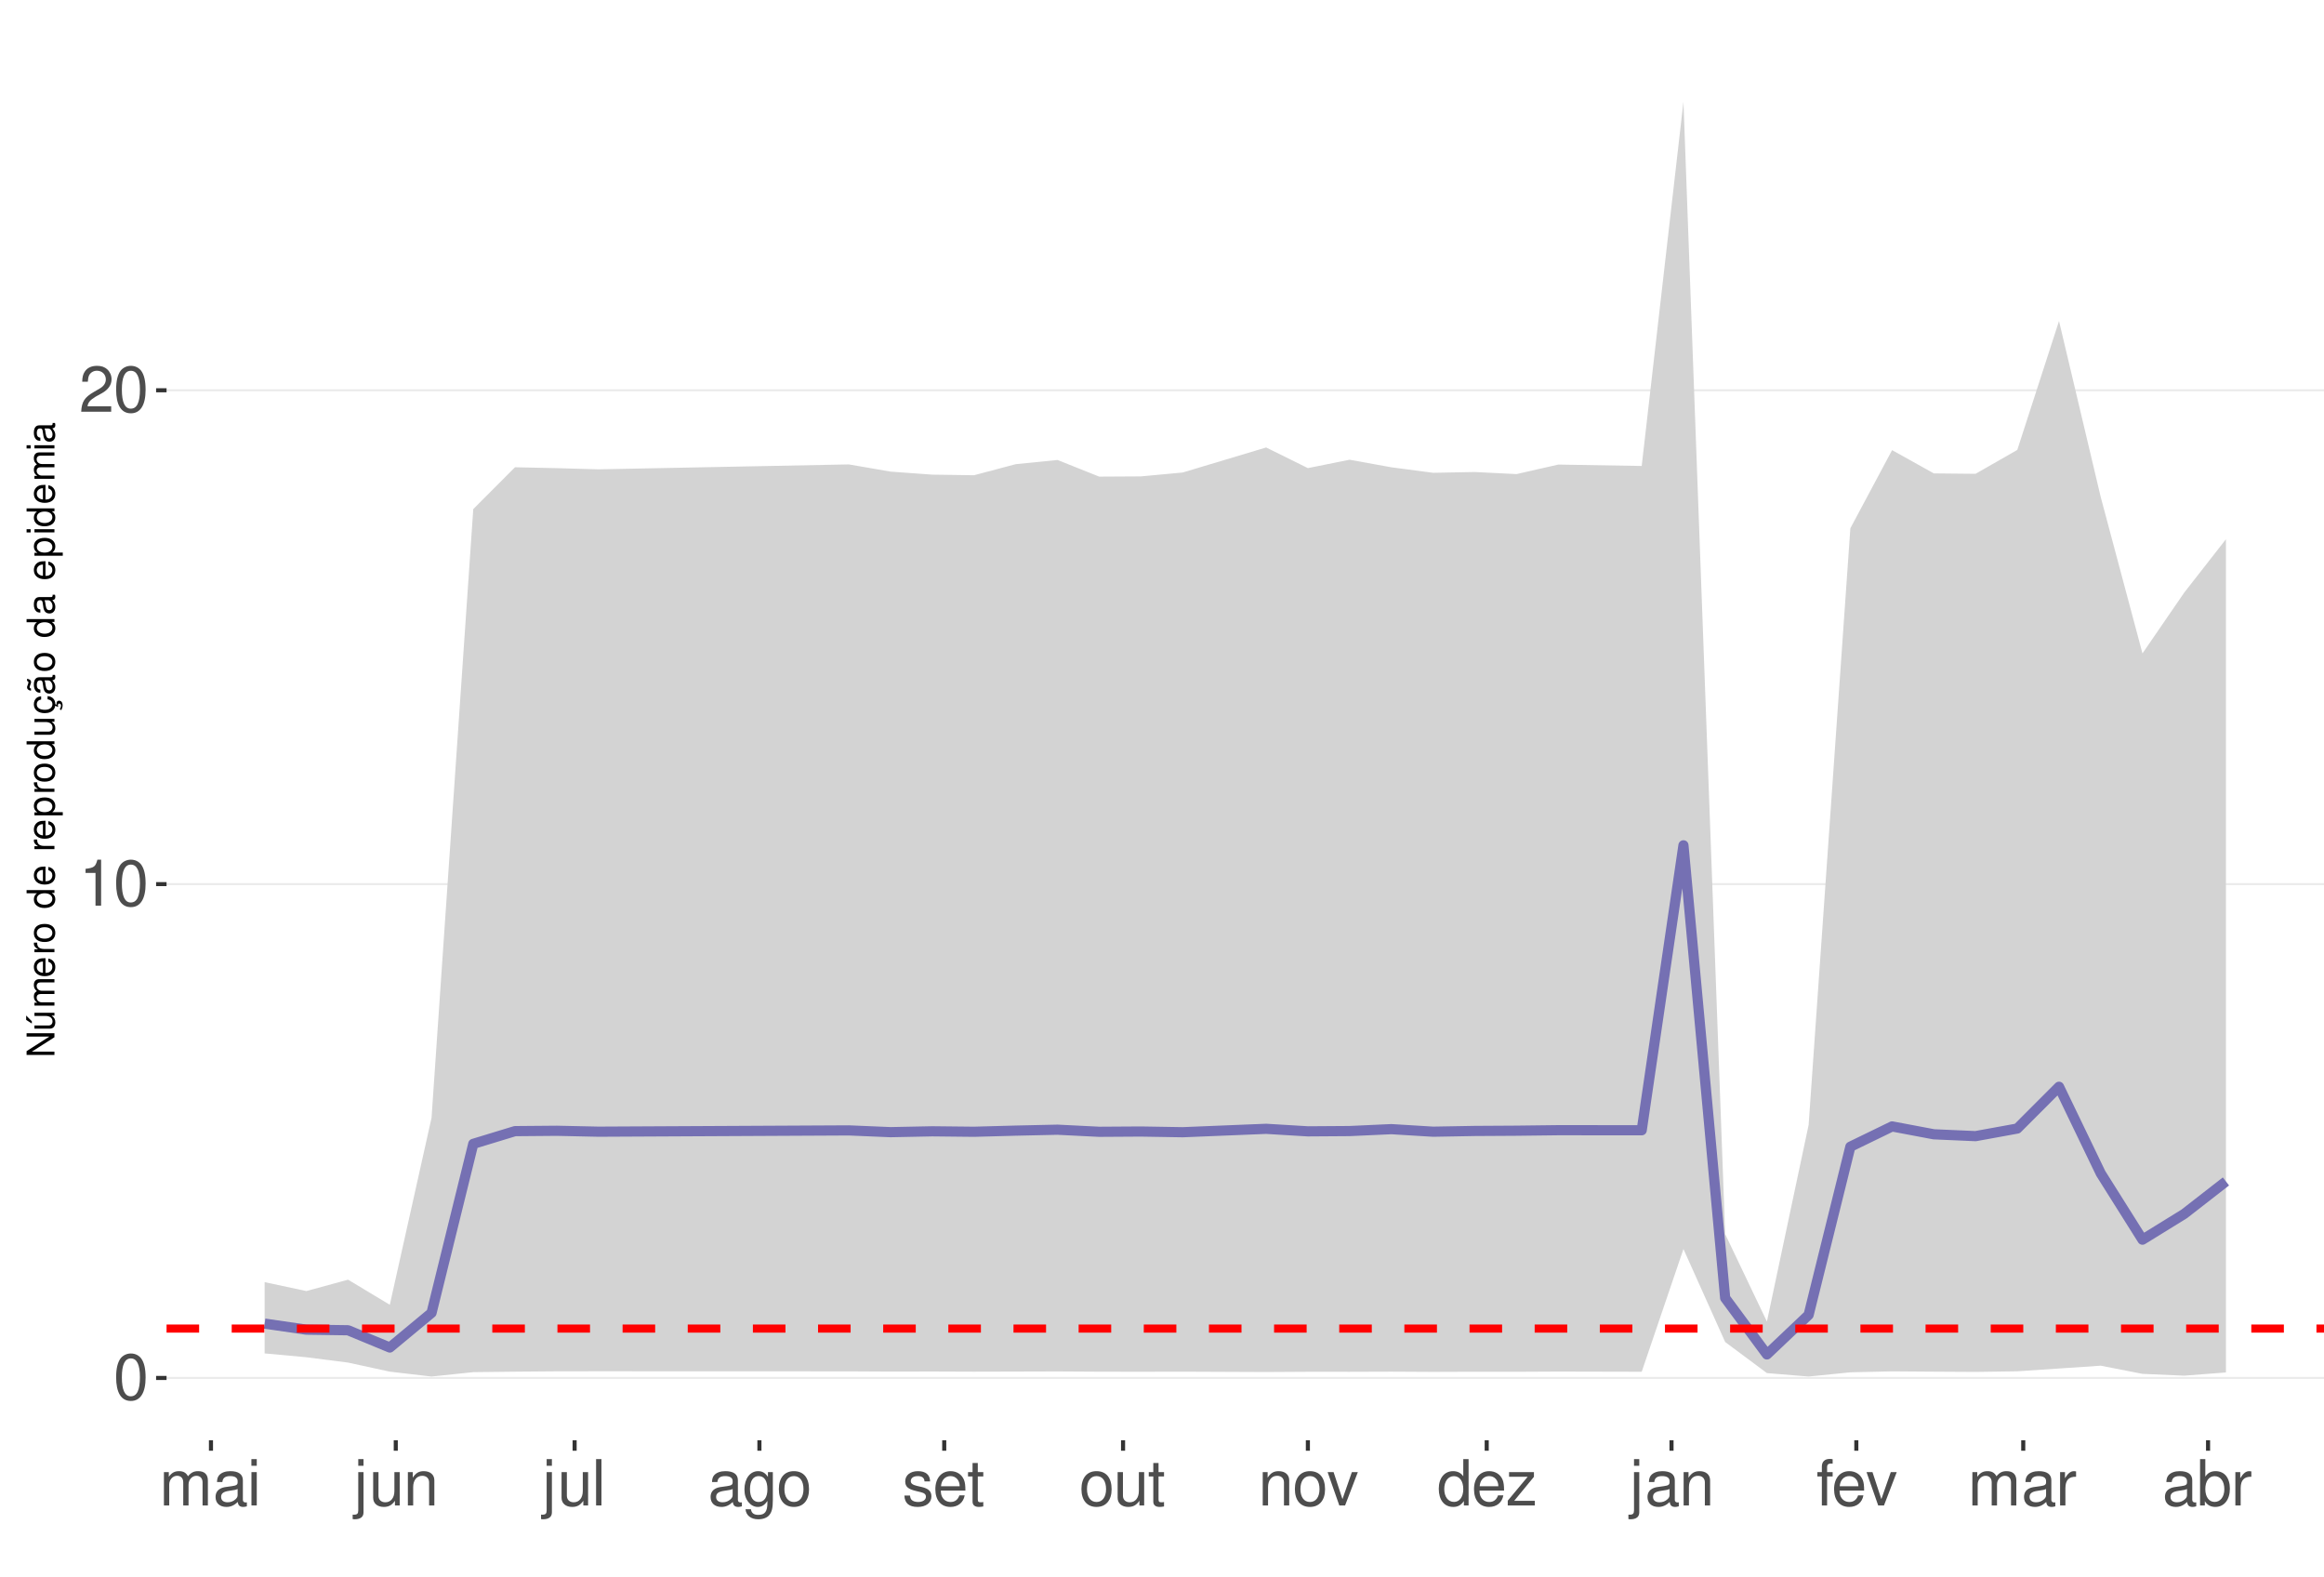
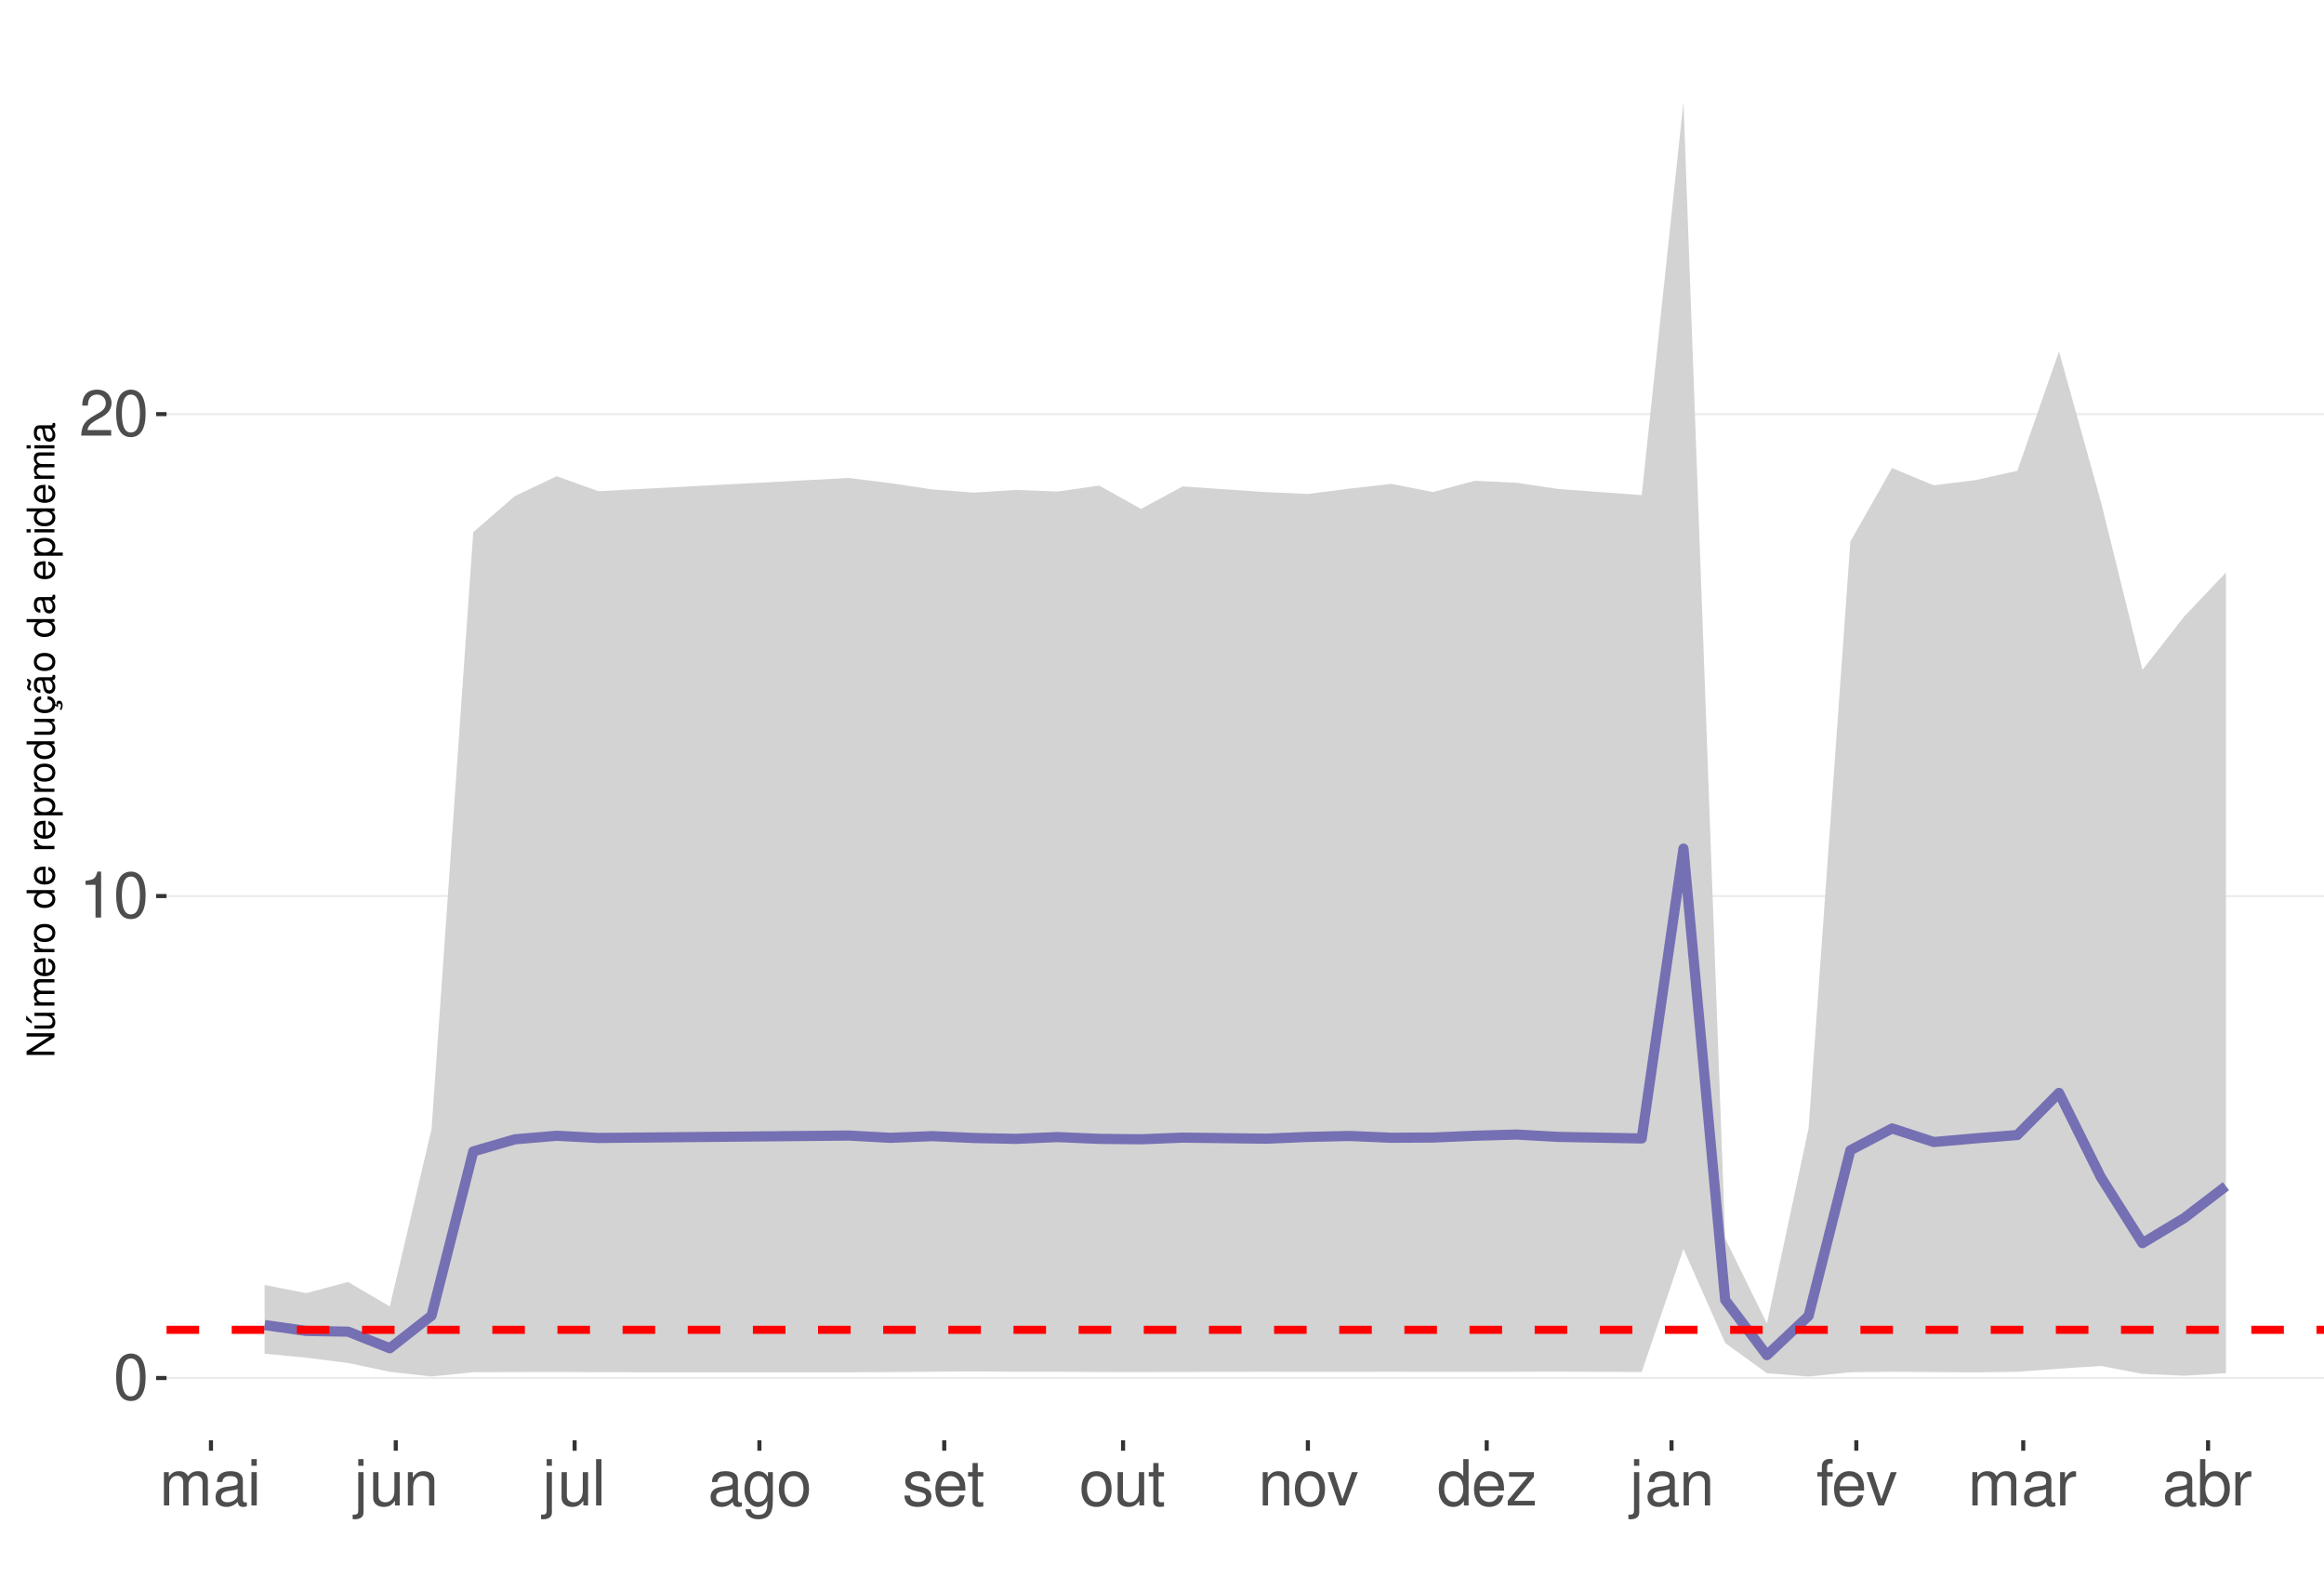
<svg xmlns="http://www.w3.org/2000/svg" xmlns:xlink="http://www.w3.org/1999/xlink" width="609pt" height="413pt" viewBox="0 0 609 413" version="1.1">
  <defs>
    <g>
      <symbol overflow="visible" id="glyph0-0">
        <path style="stroke:none;" d="" />
      </symbol>
      <symbol overflow="visible" id="glyph0-1">
        <path style="stroke:none;" d="M 4.578 -12.047 C 3.484 -12.047 2.484 -11.547 1.859 -10.734 C 1.094 -9.656 0.719 -8.062 0.719 -5.828 C 0.719 -1.766 2.047 0.391 4.578 0.391 C 7.078 0.391 8.438 -1.766 8.438 -5.734 C 8.438 -8.062 8.078 -9.625 7.297 -10.734 C 6.672 -11.562 5.703 -12.047 4.578 -12.047 Z M 4.578 -10.75 C 6.156 -10.75 6.953 -9.125 6.953 -5.859 C 6.953 -2.438 6.172 -0.828 4.547 -0.828 C 3 -0.828 2.219 -2.5 2.219 -5.812 C 2.219 -9.125 3 -10.75 4.578 -10.75 Z M 4.578 -10.75 " />
      </symbol>
      <symbol overflow="visible" id="glyph0-2">
        <path style="stroke:none;" d="M 4.312 -8.578 L 4.312 0 L 5.781 0 L 5.781 -12.047 L 4.812 -12.047 C 4.297 -10.188 3.969 -9.938 1.703 -9.641 L 1.703 -8.578 Z M 4.312 -8.578 " />
      </symbol>
      <symbol overflow="visible" id="glyph0-3">
        <path style="stroke:none;" d="M 8.422 -1.453 L 2.219 -1.453 C 2.359 -2.453 2.891 -3.078 4.344 -3.969 L 6.016 -4.891 C 7.656 -5.812 8.516 -7.047 8.516 -8.531 C 8.516 -9.531 8.109 -10.453 7.406 -11.109 C 6.719 -11.75 5.844 -12.047 4.734 -12.047 C 3.234 -12.047 2.109 -11.516 1.469 -10.484 C 1.047 -9.844 0.859 -9.094 0.828 -7.875 L 2.297 -7.875 C 2.344 -8.688 2.453 -9.172 2.641 -9.578 C 3.031 -10.312 3.797 -10.766 4.688 -10.766 C 6.016 -10.766 7.016 -9.797 7.016 -8.5 C 7.016 -7.531 6.469 -6.703 5.406 -6.094 L 3.875 -5.203 C 1.422 -3.781 0.703 -2.641 0.562 -0.016 L 8.422 -0.016 Z M 8.422 -1.453 " />
      </symbol>
      <symbol overflow="visible" id="glyph0-4">
        <path style="stroke:none;" d="M 1.172 -8.734 L 1.172 0 L 2.562 0 L 2.562 -5.484 C 2.562 -6.75 3.484 -7.766 4.609 -7.766 C 5.641 -7.766 6.234 -7.125 6.234 -6.016 L 6.234 0 L 7.625 0 L 7.625 -5.484 C 7.625 -6.75 8.547 -7.766 9.672 -7.766 C 10.688 -7.766 11.297 -7.109 11.297 -6.016 L 11.297 0 L 12.688 0 L 12.688 -6.547 C 12.688 -8.109 11.797 -8.984 10.156 -8.984 C 9 -8.984 8.297 -8.625 7.484 -7.641 C 6.969 -8.578 6.266 -8.984 5.125 -8.984 C 3.969 -8.984 3.188 -8.547 2.453 -7.5 L 2.453 -8.734 Z M 1.172 -8.734 " />
      </symbol>
      <symbol overflow="visible" id="glyph0-5">
        <path style="stroke:none;" d="M 8.906 -0.812 C 8.766 -0.781 8.688 -0.781 8.609 -0.781 C 8.125 -0.781 7.859 -1.031 7.859 -1.469 L 7.859 -6.594 C 7.859 -8.141 6.734 -8.984 4.578 -8.984 C 3.297 -8.984 2.281 -8.609 1.688 -7.969 C 1.281 -7.516 1.109 -7.016 1.078 -6.141 L 2.484 -6.141 C 2.594 -7.219 3.234 -7.688 4.531 -7.688 C 5.797 -7.688 6.484 -7.234 6.484 -6.391 L 6.484 -6.031 C 6.469 -5.438 6.156 -5.219 5.031 -5.062 C 3.062 -4.812 2.766 -4.75 2.234 -4.531 C 1.219 -4.094 0.703 -3.328 0.703 -2.203 C 0.703 -0.609 1.797 0.391 3.562 0.391 C 4.656 0.391 5.547 0 6.531 -0.906 C 6.625 0 7.062 0.391 7.969 0.391 C 8.266 0.391 8.438 0.344 8.906 0.234 Z M 6.484 -2.75 C 6.484 -2.281 6.344 -2 5.922 -1.609 C 5.359 -1.094 4.688 -0.828 3.859 -0.828 C 2.781 -0.828 2.156 -1.344 2.156 -2.234 C 2.156 -3.141 2.75 -3.609 4.25 -3.828 C 5.734 -4.031 6.016 -4.094 6.484 -4.312 Z M 6.484 -2.75 " />
      </symbol>
      <symbol overflow="visible" id="glyph0-6">
        <path style="stroke:none;" d="M 2.5 -8.734 L 1.109 -8.734 L 1.109 0 L 2.5 0 Z M 2.5 -12.141 L 1.094 -12.141 L 1.094 -10.391 L 2.5 -10.391 Z M 2.5 -12.141 " />
      </symbol>
      <symbol overflow="visible" id="glyph0-7">
        <path style="stroke:none;" d="M 1.172 -8.734 L 1.172 1.266 C 1.172 2.125 0.906 2.422 0.031 2.422 C -0.062 2.422 -0.109 2.422 -0.297 2.406 L -0.297 3.578 C -0.141 3.609 -0.047 3.625 0.172 3.625 C 1.734 3.625 2.547 3.016 2.547 1.812 L 2.547 -8.734 Z M 2.547 -12.141 L 1.172 -12.141 L 1.172 -10.391 L 2.547 -10.391 Z M 2.547 -12.141 " />
      </symbol>
      <symbol overflow="visible" id="glyph0-8">
        <path style="stroke:none;" d="M 8.031 0 L 8.031 -8.734 L 6.641 -8.734 L 6.641 -3.781 C 6.641 -2 5.719 -0.828 4.266 -0.828 C 3.172 -0.828 2.469 -1.5 2.469 -2.547 L 2.469 -8.734 L 1.078 -8.734 L 1.078 -2 C 1.078 -0.547 2.172 0.391 3.859 0.391 C 5.141 0.391 5.969 -0.062 6.781 -1.219 L 6.781 0 Z M 8.031 0 " />
      </symbol>
      <symbol overflow="visible" id="glyph0-9">
        <path style="stroke:none;" d="M 1.172 -8.734 L 1.172 0 L 2.562 0 L 2.562 -4.812 C 2.562 -6.594 3.5 -7.766 4.938 -7.766 C 6.031 -7.766 6.734 -7.094 6.734 -6.047 L 6.734 0 L 8.109 0 L 8.109 -6.594 C 8.109 -8.047 7.031 -8.984 5.344 -8.984 C 4.047 -8.984 3.219 -8.484 2.453 -7.266 L 2.453 -8.734 Z M 1.172 -8.734 " />
      </symbol>
      <symbol overflow="visible" id="glyph0-10">
        <path style="stroke:none;" d="M 2.531 -12.141 L 1.125 -12.141 L 1.125 0 L 2.531 0 Z M 2.531 -12.141 " />
      </symbol>
      <symbol overflow="visible" id="glyph0-11">
        <path style="stroke:none;" d="M 6.734 -8.734 L 6.734 -7.469 C 6.031 -8.516 5.266 -8.984 4.156 -8.984 C 2.047 -8.984 0.578 -7.016 0.578 -4.219 C 0.578 -2.75 0.938 -1.688 1.688 -0.797 C 2.328 -0.031 3.172 0.391 4.062 0.391 C 5.109 0.391 5.859 -0.078 6.594 -1.188 L 6.594 -0.734 C 6.594 1.594 5.953 2.469 4.219 2.469 C 3.031 2.469 2.422 2 2.281 1 L 0.859 1 C 1 2.609 2.281 3.625 4.188 3.625 C 5.469 3.625 6.531 3.219 7.094 2.516 C 7.766 1.703 8.016 0.609 8.016 -1.438 L 8.016 -8.734 Z M 4.297 -7.688 C 5.766 -7.688 6.594 -6.469 6.594 -4.25 C 6.594 -2.125 5.75 -0.906 4.297 -0.906 C 2.859 -0.906 2.031 -2.156 2.031 -4.297 C 2.031 -6.422 2.859 -7.688 4.297 -7.688 Z M 4.297 -7.688 " />
      </symbol>
      <symbol overflow="visible" id="glyph0-12">
        <path style="stroke:none;" d="M 4.531 -8.984 C 2.062 -8.984 0.594 -7.234 0.594 -4.297 C 0.594 -1.344 2.062 0.391 4.547 0.391 C 7.016 0.391 8.5 -1.359 8.5 -4.234 C 8.5 -7.266 7.062 -8.984 4.531 -8.984 Z M 4.547 -7.688 C 6.109 -7.688 7.047 -6.406 7.047 -4.25 C 7.047 -2.188 6.078 -0.906 4.547 -0.906 C 3 -0.906 2.047 -2.188 2.047 -4.297 C 2.047 -6.406 3 -7.688 4.547 -7.688 Z M 4.547 -7.688 " />
      </symbol>
      <symbol overflow="visible" id="glyph0-13">
        <path style="stroke:none;" d="M 7.297 -6.297 C 7.281 -8.016 6.141 -8.984 4.125 -8.984 C 2.094 -8.984 0.781 -7.922 0.781 -6.312 C 0.781 -4.953 1.484 -4.297 3.547 -3.797 L 4.844 -3.484 C 5.812 -3.25 6.203 -2.891 6.203 -2.281 C 6.203 -1.453 5.375 -0.906 4.156 -0.906 C 3.422 -0.906 2.781 -1.109 2.438 -1.484 C 2.219 -1.734 2.109 -1.984 2.031 -2.594 L 0.562 -2.594 C 0.641 -0.578 1.766 0.391 4.047 0.391 C 6.25 0.391 7.641 -0.703 7.641 -2.375 C 7.641 -3.688 6.906 -4.391 5.188 -4.812 L 3.844 -5.125 C 2.719 -5.391 2.234 -5.766 2.234 -6.375 C 2.234 -7.203 2.953 -7.688 4.078 -7.688 C 5.203 -7.688 5.797 -7.219 5.828 -6.297 Z M 7.297 -6.297 " />
      </symbol>
      <symbol overflow="visible" id="glyph0-14">
        <path style="stroke:none;" d="M 8.547 -3.891 C 8.547 -5.234 8.438 -6.031 8.188 -6.672 C 7.625 -8.109 6.297 -8.984 4.656 -8.984 C 2.234 -8.984 0.672 -7.125 0.672 -4.25 C 0.672 -1.359 2.172 0.391 4.625 0.391 C 6.625 0.391 8.016 -0.75 8.359 -2.641 L 6.969 -2.641 C 6.578 -1.5 5.797 -0.906 4.688 -0.906 C 3.797 -0.906 3.047 -1.297 2.578 -2.031 C 2.25 -2.531 2.125 -3.031 2.109 -3.891 Z M 2.156 -5.031 C 2.266 -6.641 3.25 -7.688 4.641 -7.688 C 6.062 -7.688 7.047 -6.594 7.047 -5.031 Z M 2.156 -5.031 " />
      </symbol>
      <symbol overflow="visible" id="glyph0-15">
        <path style="stroke:none;" d="M 4.234 -8.734 L 2.797 -8.734 L 2.797 -11.125 L 1.422 -11.125 L 1.422 -8.734 L 0.234 -8.734 L 0.234 -7.594 L 1.422 -7.594 L 1.422 -1 C 1.422 -0.094 2.016 0.391 3.094 0.391 C 3.469 0.391 3.766 0.344 4.234 0.266 L 4.234 -0.906 C 4.031 -0.844 3.844 -0.828 3.562 -0.828 C 2.969 -0.828 2.797 -1 2.797 -1.609 L 2.797 -7.594 L 4.234 -7.594 Z M 4.234 -8.734 " />
      </symbol>
      <symbol overflow="visible" id="glyph0-16">
        <path style="stroke:none;" d="M 4.75 0 L 8.094 -8.734 L 6.531 -8.734 L 4.062 -1.656 L 1.734 -8.734 L 0.172 -8.734 L 3.234 0 Z M 4.75 0 " />
      </symbol>
      <symbol overflow="visible" id="glyph0-17">
        <path style="stroke:none;" d="M 8.25 -12.141 L 6.859 -12.141 L 6.859 -7.625 C 6.281 -8.516 5.344 -8.984 4.188 -8.984 C 1.922 -8.984 0.438 -7.156 0.438 -4.375 C 0.438 -1.438 1.859 0.391 4.234 0.391 C 5.438 0.391 6.266 -0.062 7.016 -1.156 L 7.016 0 L 8.25 0 Z M 4.406 -7.672 C 5.906 -7.672 6.859 -6.359 6.859 -4.266 C 6.859 -2.25 5.891 -0.922 4.438 -0.922 C 2.891 -0.922 1.875 -2.266 1.875 -4.297 C 1.875 -6.328 2.891 -7.672 4.406 -7.672 Z M 4.406 -7.672 " />
      </symbol>
      <symbol overflow="visible" id="glyph0-18">
        <path style="stroke:none;" d="M 7.375 -8.734 L 0.859 -8.734 L 0.859 -7.516 L 5.734 -7.516 L 0.516 -1.25 L 0.516 0 L 7.609 0 L 7.609 -1.219 L 2.203 -1.219 L 7.375 -7.5 Z M 7.375 -8.734 " />
      </symbol>
      <symbol overflow="visible" id="glyph0-19">
        <path style="stroke:none;" d="M 4.297 -8.734 L 2.844 -8.734 L 2.844 -10.094 C 2.844 -10.672 3.172 -10.969 3.812 -10.969 C 3.938 -10.969 3.984 -10.969 4.297 -10.953 L 4.297 -12.109 C 3.984 -12.172 3.797 -12.188 3.516 -12.188 C 2.234 -12.188 1.469 -11.453 1.469 -10.203 L 1.469 -8.734 L 0.297 -8.734 L 0.297 -7.594 L 1.469 -7.594 L 1.469 0 L 2.844 0 L 2.844 -7.594 L 4.297 -7.594 Z M 4.297 -8.734 " />
      </symbol>
      <symbol overflow="visible" id="glyph0-20">
        <path style="stroke:none;" d="M 1.156 -8.734 L 1.156 0 L 2.547 0 L 2.547 -4.531 C 2.562 -6.625 3.438 -7.562 5.344 -7.516 L 5.344 -8.922 C 5.109 -8.969 4.984 -8.984 4.812 -8.984 C 3.922 -8.984 3.234 -8.438 2.438 -7.141 L 2.438 -8.734 Z M 1.156 -8.734 " />
      </symbol>
      <symbol overflow="visible" id="glyph0-21">
        <path style="stroke:none;" d="M 0.906 -12.141 L 0.906 0 L 2.156 0 L 2.156 -1.109 C 2.812 -0.094 3.703 0.391 4.906 0.391 C 7.219 0.391 8.719 -1.5 8.719 -4.391 C 8.719 -7.234 7.297 -8.984 4.984 -8.984 C 3.781 -8.984 2.938 -8.531 2.281 -7.547 L 2.281 -12.141 Z M 4.719 -7.672 C 6.266 -7.672 7.266 -6.328 7.266 -4.25 C 7.266 -2.266 6.234 -0.922 4.719 -0.922 C 3.234 -0.922 2.281 -2.25 2.281 -4.297 C 2.281 -6.344 3.234 -7.672 4.719 -7.672 Z M 4.719 -7.672 " />
      </symbol>
      <symbol overflow="visible" id="glyph1-0">
        <path style="stroke:none;" d="" />
      </symbol>
      <symbol overflow="visible" id="glyph1-1">
        <path style="stroke:none;" d="M -7.297 -6.453 L -7.297 -5.578 L -1.328 -5.578 L -7.297 -1.766 L -7.297 -0.766 L 0 -0.766 L 0 -1.641 L -5.906 -1.641 L 0 -5.406 L 0 -6.453 Z M -7.297 -6.453 " />
      </symbol>
      <symbol overflow="visible" id="glyph1-2">
        <path style="stroke:none;" d="M 0 -4.812 L -5.234 -4.812 L -5.234 -3.984 L -2.266 -3.984 C -1.203 -3.984 -0.5 -3.438 -0.5 -2.562 C -0.5 -1.906 -0.906 -1.484 -1.531 -1.484 L -5.234 -1.484 L -5.234 -0.656 L -1.203 -0.656 C -0.328 -0.656 0.234 -1.297 0.234 -2.312 C 0.234 -3.094 -0.047 -3.578 -0.734 -4.062 L 0 -4.062 Z M -7.406 -2.953 L -5.922 -2 L -5.922 -2.594 L -7.406 -4.094 Z M -7.406 -2.953 " />
      </symbol>
      <symbol overflow="visible" id="glyph1-3">
        <path style="stroke:none;" d="M -5.234 -0.703 L 0 -0.703 L 0 -1.547 L -3.297 -1.547 C -4.047 -1.547 -4.656 -2.094 -4.656 -2.766 C -4.656 -3.391 -4.281 -3.734 -3.609 -3.734 L 0 -3.734 L 0 -4.578 L -3.297 -4.578 C -4.047 -4.578 -4.656 -5.125 -4.656 -5.812 C -4.656 -6.422 -4.266 -6.781 -3.609 -6.781 L 0 -6.781 L 0 -7.625 L -3.938 -7.625 C -4.875 -7.625 -5.391 -7.078 -5.391 -6.094 C -5.391 -5.406 -5.188 -4.984 -4.594 -4.484 C -5.156 -4.188 -5.391 -3.766 -5.391 -3.078 C -5.391 -2.375 -5.125 -1.906 -4.5 -1.469 L -5.234 -1.469 Z M -5.234 -0.703 " />
      </symbol>
      <symbol overflow="visible" id="glyph1-4">
        <path style="stroke:none;" d="M -2.344 -5.125 C -3.141 -5.125 -3.625 -5.062 -4.016 -4.922 C -4.875 -4.578 -5.391 -3.781 -5.391 -2.797 C -5.391 -1.344 -4.281 -0.406 -2.547 -0.406 C -0.812 -0.406 0.234 -1.297 0.234 -2.781 C 0.234 -3.984 -0.453 -4.812 -1.594 -5.016 L -1.594 -4.188 C -0.906 -3.953 -0.547 -3.484 -0.547 -2.812 C -0.547 -2.281 -0.781 -1.828 -1.219 -1.547 C -1.516 -1.344 -1.812 -1.281 -2.344 -1.266 Z M -3.016 -1.297 C -3.984 -1.359 -4.625 -1.953 -4.625 -2.797 C -4.625 -3.641 -3.953 -4.234 -3.016 -4.234 Z M -3.016 -1.297 " />
      </symbol>
      <symbol overflow="visible" id="glyph1-5">
        <path style="stroke:none;" d="M -5.234 -0.688 L 0 -0.688 L 0 -1.531 L -2.719 -1.531 C -3.984 -1.547 -4.547 -2.062 -4.516 -3.203 L -5.359 -3.203 C -5.375 -3.062 -5.391 -2.984 -5.391 -2.891 C -5.391 -2.344 -5.062 -1.938 -4.297 -1.453 L -5.234 -1.453 Z M -5.234 -0.688 " />
      </symbol>
      <symbol overflow="visible" id="glyph1-6">
        <path style="stroke:none;" d="M -5.391 -2.719 C -5.391 -1.234 -4.344 -0.359 -2.578 -0.359 C -0.812 -0.359 0.234 -1.234 0.234 -2.734 C 0.234 -4.203 -0.812 -5.094 -2.547 -5.094 C -4.359 -5.094 -5.391 -4.234 -5.391 -2.719 Z M -4.625 -2.734 C -4.625 -3.672 -3.844 -4.234 -2.547 -4.234 C -1.312 -4.234 -0.547 -3.656 -0.547 -2.734 C -0.547 -1.797 -1.312 -1.234 -2.578 -1.234 C -3.844 -1.234 -4.625 -1.797 -4.625 -2.734 Z M -4.625 -2.734 " />
      </symbol>
      <symbol overflow="visible" id="glyph1-7">
        <path style="stroke:none;" d="" />
      </symbol>
      <symbol overflow="visible" id="glyph1-8">
        <path style="stroke:none;" d="M -7.297 -4.953 L -7.297 -4.125 L -4.578 -4.125 C -5.109 -3.766 -5.391 -3.203 -5.391 -2.516 C -5.391 -1.156 -4.297 -0.266 -2.625 -0.266 C -0.859 -0.266 0.234 -1.125 0.234 -2.547 C 0.234 -3.266 -0.047 -3.766 -0.688 -4.203 L 0 -4.203 L 0 -4.953 Z M -4.609 -2.656 C -4.609 -3.547 -3.812 -4.125 -2.562 -4.125 C -1.344 -4.125 -0.547 -3.547 -0.547 -2.656 C -0.547 -1.734 -1.359 -1.125 -2.578 -1.125 C -3.797 -1.125 -4.609 -1.734 -4.609 -2.656 Z M -4.609 -2.656 " />
      </symbol>
      <symbol overflow="visible" id="glyph1-9">
        <path style="stroke:none;" d="M 2.188 -0.547 L 2.188 -1.375 L -0.547 -1.375 C -0.016 -1.812 0.234 -2.312 0.234 -2.984 C 0.234 -4.344 -0.859 -5.234 -2.531 -5.234 C -4.297 -5.234 -5.391 -4.375 -5.391 -2.984 C -5.391 -2.266 -5.062 -1.703 -4.453 -1.312 L -5.234 -1.312 L -5.234 -0.547 Z M -4.609 -2.844 C -4.609 -3.766 -3.797 -4.359 -2.547 -4.359 C -1.359 -4.359 -0.547 -3.75 -0.547 -2.844 C -0.547 -1.953 -1.344 -1.375 -2.578 -1.375 C -3.812 -1.375 -4.609 -1.953 -4.609 -2.844 Z M -4.609 -2.844 " />
      </symbol>
      <symbol overflow="visible" id="glyph1-10">
        <path style="stroke:none;" d="M 0 -4.812 L -5.234 -4.812 L -5.234 -3.984 L -2.266 -3.984 C -1.203 -3.984 -0.5 -3.438 -0.5 -2.562 C -0.5 -1.906 -0.906 -1.484 -1.531 -1.484 L -5.234 -1.484 L -5.234 -0.656 L -1.203 -0.656 C -0.328 -0.656 0.234 -1.297 0.234 -2.312 C 0.234 -3.094 -0.047 -3.578 -0.734 -4.062 L 0 -4.062 Z M 0 -4.812 " />
      </symbol>
      <symbol overflow="visible" id="glyph1-11">
        <path style="stroke:none;" d="M 0.234 -2.641 C 0.234 -3.875 -0.547 -4.703 -1.797 -4.766 L -1.797 -3.938 C -0.953 -3.797 -0.531 -3.359 -0.531 -2.656 C -0.531 -1.734 -1.281 -1.188 -2.516 -1.188 C -3.844 -1.188 -4.625 -1.719 -4.625 -2.625 C -4.625 -3.328 -4.203 -3.766 -3.484 -3.875 L -3.484 -4.703 C -3.984 -4.672 -4.312 -4.562 -4.609 -4.359 C -5.094 -4 -5.391 -3.375 -5.391 -2.641 C -5.391 -1.219 -4.266 -0.312 -2.531 -0.312 C -1.469 -0.312 -0.625 -0.672 -0.156 -1.312 C 0.047 -1.594 0.125 -1.812 0.203 -2.25 L 0.922 -1.938 L 0.984 -2.062 C 0.938 -2.188 0.906 -2.25 0.906 -2.375 C 0.906 -2.656 1.047 -2.828 1.281 -2.828 C 1.547 -2.828 1.734 -2.594 1.734 -2.297 C 1.734 -2.031 1.672 -1.844 1.438 -1.406 L 1.406 -1.312 L 1.812 -1.094 C 2.078 -1.75 2.141 -1.953 2.141 -2.344 C 2.141 -3.109 1.781 -3.578 1.203 -3.578 C 0.781 -3.578 0.547 -3.297 0.547 -2.797 C 0.547 -2.703 0.547 -2.641 0.562 -2.516 Z M 0.234 -2.641 " />
      </symbol>
      <symbol overflow="visible" id="glyph1-12">
        <path style="stroke:none;" d="M -0.484 -5.344 C -0.469 -5.266 -0.469 -5.219 -0.469 -5.172 C -0.469 -4.875 -0.625 -4.719 -0.875 -4.719 L -3.953 -4.719 C -4.891 -4.719 -5.391 -4.047 -5.391 -2.75 C -5.391 -1.984 -5.172 -1.375 -4.781 -1.016 C -4.516 -0.766 -4.203 -0.672 -3.688 -0.656 L -3.688 -1.484 C -4.328 -1.562 -4.625 -1.938 -4.625 -2.719 C -4.625 -3.484 -4.344 -3.891 -3.844 -3.891 L -3.625 -3.891 C -3.266 -3.875 -3.125 -3.703 -3.047 -3.016 C -2.891 -1.844 -2.844 -1.656 -2.719 -1.344 C -2.453 -0.734 -2 -0.422 -1.312 -0.422 C -0.375 -0.422 0.234 -1.078 0.234 -2.141 C 0.234 -2.797 0 -3.328 -0.547 -3.922 C 0 -3.984 0.234 -4.234 0.234 -4.781 C 0.234 -4.953 0.203 -5.062 0.141 -5.344 Z M -1.656 -3.891 C -1.375 -3.891 -1.203 -3.812 -0.969 -3.562 C -0.656 -3.219 -0.5 -2.812 -0.5 -2.312 C -0.5 -1.672 -0.812 -1.297 -1.344 -1.297 C -1.891 -1.297 -2.172 -1.656 -2.297 -2.547 C -2.422 -3.438 -2.453 -3.609 -2.594 -3.891 Z M -7.172 -3.75 C -6.922 -3.672 -6.812 -3.547 -6.812 -3.375 C -6.812 -3.25 -6.875 -2.984 -6.984 -2.734 C -7.156 -2.312 -7.172 -2.25 -7.172 -2.047 C -7.172 -1.594 -6.797 -1.297 -6.141 -1.188 L -6.141 -1.766 C -6.375 -1.812 -6.5 -1.938 -6.5 -2.094 C -6.5 -2.203 -6.469 -2.344 -6.375 -2.578 C -6.156 -3.156 -6.125 -3.234 -6.125 -3.438 C -6.125 -3.922 -6.484 -4.219 -7.172 -4.312 Z M -7.172 -3.75 " />
      </symbol>
      <symbol overflow="visible" id="glyph1-13">
        <path style="stroke:none;" d="M -0.484 -5.344 C -0.469 -5.266 -0.469 -5.219 -0.469 -5.172 C -0.469 -4.875 -0.625 -4.719 -0.875 -4.719 L -3.953 -4.719 C -4.891 -4.719 -5.391 -4.047 -5.391 -2.75 C -5.391 -1.984 -5.172 -1.375 -4.781 -1.016 C -4.516 -0.766 -4.203 -0.672 -3.688 -0.656 L -3.688 -1.484 C -4.328 -1.562 -4.625 -1.938 -4.625 -2.719 C -4.625 -3.484 -4.344 -3.891 -3.844 -3.891 L -3.625 -3.891 C -3.266 -3.875 -3.125 -3.703 -3.047 -3.016 C -2.891 -1.844 -2.844 -1.656 -2.719 -1.344 C -2.453 -0.734 -2 -0.422 -1.312 -0.422 C -0.375 -0.422 0.234 -1.078 0.234 -2.141 C 0.234 -2.797 0 -3.328 -0.547 -3.922 C 0 -3.984 0.234 -4.234 0.234 -4.781 C 0.234 -4.953 0.203 -5.062 0.141 -5.344 Z M -1.656 -3.891 C -1.375 -3.891 -1.203 -3.812 -0.969 -3.562 C -0.656 -3.219 -0.5 -2.812 -0.5 -2.312 C -0.5 -1.672 -0.812 -1.297 -1.344 -1.297 C -1.891 -1.297 -2.172 -1.656 -2.297 -2.547 C -2.422 -3.438 -2.453 -3.609 -2.594 -3.891 Z M -1.656 -3.891 " />
      </symbol>
      <symbol overflow="visible" id="glyph1-14">
        <path style="stroke:none;" d="M -5.234 -1.5 L -5.234 -0.672 L 0 -0.672 L 0 -1.5 Z M -7.297 -1.5 L -7.297 -0.656 L -6.234 -0.656 L -6.234 -1.5 Z M -7.297 -1.5 " />
      </symbol>
    </g>
    <clipPath id="clip1">
      <path d="M 43.645 9.961 L 609 9.961 L 609 377.328 L 43.645 377.328 Z M 43.645 9.961 " />
    </clipPath>
    <clipPath id="clip2">
      <path d="M 43.645 360 L 609 360 L 609 362 L 43.645 362 Z M 43.645 360 " />
    </clipPath>
    <clipPath id="clip3">
-       <path d="M 43.645 231 L 609 231 L 609 232 L 43.645 232 Z M 43.645 231 " />
+       <path d="M 43.645 234 L 609 234 L 609 236 L 43.645 236 Z M 43.645 234 " />
    </clipPath>
    <clipPath id="clip4">
-       <path d="M 43.645 101 L 609 101 L 609 103 L 43.645 103 Z M 43.645 101 " />
+       <path d="M 43.645 108 L 609 108 L 609 109 L 43.645 109 Z M 43.645 108 " />
    </clipPath>
    <clipPath id="clip5">
-       <path d="M 43.645 346 L 609 346 L 609 350 L 43.645 350 Z M 43.645 346 " />
+       <path d="M 43.645 347 L 609 347 L 609 350 L 43.645 350 Z M 43.645 347 " />
    </clipPath>
  </defs>
  <g id="surface68">
    <rect x="0" y="0" width="609" height="413" style="fill:rgb(100%,100%,100%);fill-opacity:1;stroke:none;" />
    <rect x="0" y="0" width="609" height="413" style="fill:rgb(100%,100%,100%);fill-opacity:1;stroke:none;" />
    <path style="fill:none;stroke-width:1.067;stroke-linecap:round;stroke-linejoin:round;stroke:rgb(100%,100%,100%);stroke-opacity:1;stroke-miterlimit:10;" d="M 0 413 L 609 413 L 609 0 L 0 0 Z M 0 413 " />
    <g clip-path="url(#clip1)" clip-rule="nonzero">
      <path style=" stroke:none;fill-rule:nonzero;fill:rgb(100%,100%,100%);fill-opacity:1;" d="M 43.645 377.328 L 609 377.328 L 609 9.961 L 43.645 9.961 Z M 43.645 377.328 " />
    </g>
    <g clip-path="url(#clip2)" clip-rule="nonzero">
-       <path style="fill:none;stroke-width:0.533;stroke-linecap:butt;stroke-linejoin:round;stroke:rgb(92.157%,92.157%,92.157%);stroke-opacity:1;stroke-miterlimit:10;" d="M 43.645 360.996 L 609 360.996 " />
+       <path style="fill:none;stroke-width:0.533;stroke-linecap:butt;stroke-linejoin:round;stroke:rgb(92.157%,92.157%,92.157%);stroke-opacity:1;stroke-miterlimit:10;" d="M 43.645 361.012 L 609 361.012 " />
    </g>
    <g clip-path="url(#clip3)" clip-rule="nonzero">
-       <path style="fill:none;stroke-width:0.533;stroke-linecap:butt;stroke-linejoin:round;stroke:rgb(92.157%,92.157%,92.157%);stroke-opacity:1;stroke-miterlimit:10;" d="M 43.645 231.625 L 609 231.625 " />
+       <path style="fill:none;stroke-width:0.533;stroke-linecap:butt;stroke-linejoin:round;stroke:rgb(92.157%,92.157%,92.157%);stroke-opacity:1;stroke-miterlimit:10;" d="M 43.645 234.75 L 609 234.75 " />
    </g>
    <g clip-path="url(#clip4)" clip-rule="nonzero">
-       <path style="fill:none;stroke-width:0.533;stroke-linecap:butt;stroke-linejoin:round;stroke:rgb(92.157%,92.157%,92.157%);stroke-opacity:1;stroke-miterlimit:10;" d="M 43.645 102.25 L 609 102.25 " />
-     </g>
-     <path style=" stroke:none;fill-rule:nonzero;fill:rgb(82.745%,82.745%,82.745%);fill-opacity:1;" d="M 69.344 335.898 L 80.277 338.234 L 91.215 335.254 L 102.148 341.828 L 113.086 292.844 L 124.02 133.371 L 134.953 122.414 L 145.891 122.648 L 156.824 122.957 L 222.438 121.668 L 233.371 123.555 L 244.309 124.348 L 255.242 124.504 L 266.18 121.602 L 277.113 120.504 L 288.051 124.867 L 298.984 124.805 L 309.918 123.789 L 331.789 117.23 L 342.727 122.637 L 353.66 120.441 L 364.598 122.422 L 375.531 123.863 L 386.465 123.66 L 397.402 124.203 L 408.336 121.711 L 430.207 122.074 L 441.145 26.66 L 452.078 323.312 L 463.016 346.227 L 473.949 294.699 L 484.883 138.395 L 495.82 117.926 L 506.754 124.02 L 517.691 124.129 L 528.625 117.875 L 539.562 84.102 L 550.496 130.234 L 561.43 171.184 L 572.367 155.254 L 583.301 141.27 L 583.301 359.555 L 572.367 360.402 L 561.43 359.926 L 550.496 357.785 L 539.562 358.523 L 528.625 359.258 L 517.691 359.414 L 506.754 359.352 L 495.82 359.27 L 484.883 359.52 L 473.949 360.629 L 463.016 359.723 L 452.078 351.582 L 441.145 327.223 L 430.207 359.375 L 408.336 359.324 L 397.402 359.379 L 386.465 359.367 L 375.531 359.406 L 364.598 359.348 L 353.66 359.383 L 342.727 359.379 L 331.789 359.445 L 309.918 359.352 L 298.984 359.375 L 288.051 359.359 L 277.113 359.293 L 266.18 359.324 L 255.242 359.352 L 244.309 359.312 L 233.371 359.332 L 222.438 359.273 L 156.824 359.25 L 145.891 359.262 L 134.953 359.352 L 124.02 359.477 L 113.086 360.629 L 102.148 359.348 L 91.215 356.973 L 80.277 355.574 L 69.344 354.566 Z M 69.344 335.898 " />
-     <path style="fill:none;stroke-width:2.667;stroke-linecap:butt;stroke-linejoin:round;stroke:rgb(45.882%,43.922%,70.196%);stroke-opacity:1;stroke-miterlimit:10;" d="M 69.344 346.762 L 80.277 348.348 L 91.215 348.504 L 102.148 353.023 L 113.086 343.949 L 124.02 299.668 L 134.953 296.336 L 145.891 296.242 L 156.824 296.48 L 222.438 296.145 L 233.371 296.605 L 244.309 296.383 L 255.242 296.5 L 266.18 296.203 L 277.113 295.961 L 288.051 296.508 L 298.984 296.438 L 309.918 296.621 L 331.789 295.73 L 342.727 296.391 L 353.66 296.316 L 364.598 295.816 L 375.531 296.484 L 386.465 296.289 L 397.402 296.223 L 408.336 296.09 L 430.207 296.105 L 441.145 221.457 L 452.078 340.051 L 463.016 354.84 L 473.949 344.473 L 484.883 300.418 L 495.82 295.102 L 506.754 297.164 L 517.691 297.648 L 528.625 295.656 L 539.562 284.711 L 550.496 307.398 L 561.43 324.77 L 572.367 318.023 L 583.301 309.516 " />
+       <path style="fill:none;stroke-width:0.533;stroke-linecap:butt;stroke-linejoin:round;stroke:rgb(92.157%,92.157%,92.157%);stroke-opacity:1;stroke-miterlimit:10;" d="M 43.645 108.492 L 609 108.492 " />
+     </g>
+     <path style=" stroke:none;fill-rule:nonzero;fill:rgb(82.745%,82.745%,82.745%);fill-opacity:1;" d="M 69.344 336.652 L 80.277 338.77 L 91.215 335.859 L 102.148 342.262 L 113.086 295.816 L 124.02 139.41 L 134.953 129.938 L 145.891 124.762 L 156.824 128.688 L 222.438 125.223 L 233.371 126.578 L 244.309 128.219 L 255.242 129.062 L 266.18 128.348 L 277.113 128.777 L 288.051 127.215 L 298.984 133.328 L 309.918 127.434 L 331.789 128.93 L 342.727 129.402 L 353.66 128.016 L 364.598 126.77 L 375.531 128.902 L 386.465 125.957 L 397.402 126.469 L 408.336 128.105 L 430.207 129.711 L 441.145 26.66 L 452.078 324.477 L 463.016 346.723 L 473.949 295.539 L 484.883 141.875 L 495.82 122.617 L 506.754 127.148 L 517.691 125.777 L 528.625 123.344 L 539.562 92.086 L 550.496 131.297 L 561.43 175.488 L 572.367 161.52 L 583.301 149.969 L 583.301 359.734 L 572.367 360.422 L 561.43 359.93 L 550.496 357.852 L 539.562 358.578 L 528.625 359.379 L 517.691 359.547 L 506.754 359.469 L 495.82 359.375 L 484.883 359.508 L 473.949 360.629 L 463.016 359.762 L 452.078 351.836 L 441.145 327.207 L 430.207 359.441 L 408.336 359.352 L 397.402 359.383 L 386.465 359.391 L 375.531 359.406 L 364.598 359.371 L 353.66 359.402 L 342.727 359.41 L 331.789 359.375 L 309.918 359.426 L 298.984 359.477 L 288.051 359.453 L 277.113 359.371 L 266.18 359.375 L 255.242 359.289 L 244.309 359.371 L 233.371 359.473 L 222.438 359.523 L 156.824 359.512 L 145.891 359.422 L 134.953 359.469 L 124.02 359.5 L 113.086 360.613 L 102.148 359.395 L 91.215 357.074 L 80.277 355.691 L 69.344 354.652 Z M 69.344 336.652 " />
+     <path style="fill:none;stroke-width:2.667;stroke-linecap:butt;stroke-linejoin:round;stroke:rgb(45.882%,43.922%,70.196%);stroke-opacity:1;stroke-miterlimit:10;" d="M 69.344 347.141 L 80.277 348.684 L 91.215 348.867 L 102.148 353.219 L 113.086 344.672 L 124.02 301.652 L 134.953 298.477 L 145.891 297.551 L 156.824 298.129 L 222.438 297.496 L 233.371 298.094 L 244.309 297.645 L 255.242 298.137 L 266.18 298.359 L 277.113 297.891 L 288.051 298.363 L 298.984 298.473 L 309.918 298.039 L 331.789 298.316 L 342.727 297.855 L 353.66 297.602 L 364.598 298.074 L 375.531 298.012 L 386.465 297.543 L 397.402 297.234 L 408.336 297.844 L 430.207 298.254 L 441.145 222.324 L 452.078 340.562 L 463.016 355.031 L 473.949 344.719 L 484.883 301.348 L 495.82 295.625 L 506.754 299.188 L 517.691 298.23 L 528.625 297.359 L 539.562 286.328 L 550.496 308.352 L 561.43 325.684 L 572.367 319.113 L 583.301 310.754 " />
    <g clip-path="url(#clip5)" clip-rule="nonzero">
-       <path style="fill:none;stroke-width:2.134;stroke-linecap:butt;stroke-linejoin:round;stroke:rgb(100%,0%,0%);stroke-opacity:1;stroke-dasharray:8.536,8.536;stroke-miterlimit:10;" d="M 43.645 348.059 L 609 348.059 " />
-     </g>
-     <g style="fill:rgb(30.196%,30.196%,30.196%);fill-opacity:1;">
-       <use xlink:href="#glyph0-1" x="29.715" y="366.634" />
-     </g>
-     <g style="fill:rgb(30.196%,30.196%,30.196%);fill-opacity:1;">
-       <use xlink:href="#glyph0-2" x="20.715" y="237.263" />
-       <use xlink:href="#glyph0-1" x="29.715" y="237.263" />
-     </g>
-     <g style="fill:rgb(30.196%,30.196%,30.196%);fill-opacity:1;">
-       <use xlink:href="#glyph0-3" x="20.715" y="107.888" />
-       <use xlink:href="#glyph0-1" x="29.715" y="107.888" />
-     </g>
-     <path style="fill:none;stroke-width:1.067;stroke-linecap:butt;stroke-linejoin:round;stroke:rgb(20%,20%,20%);stroke-opacity:1;stroke-miterlimit:10;" d="M 40.906 360.996 L 43.645 360.996 " />
-     <path style="fill:none;stroke-width:1.067;stroke-linecap:butt;stroke-linejoin:round;stroke:rgb(20%,20%,20%);stroke-opacity:1;stroke-miterlimit:10;" d="M 40.906 231.625 L 43.645 231.625 " />
-     <path style="fill:none;stroke-width:1.067;stroke-linecap:butt;stroke-linejoin:round;stroke:rgb(20%,20%,20%);stroke-opacity:1;stroke-miterlimit:10;" d="M 40.906 102.25 L 43.645 102.25 " />
+       <path style="fill:none;stroke-width:2.134;stroke-linecap:butt;stroke-linejoin:round;stroke:rgb(100%,0%,0%);stroke-opacity:1;stroke-dasharray:8.536,8.536;stroke-miterlimit:10;" d="M 43.645 348.387 L 609 348.387 " />
+     </g>
+     <g style="fill:rgb(30.196%,30.196%,30.196%);fill-opacity:1;">
+       <use xlink:href="#glyph0-1" x="29.715" y="366.649" />
+     </g>
+     <g style="fill:rgb(30.196%,30.196%,30.196%);fill-opacity:1;">
+       <use xlink:href="#glyph0-2" x="20.715" y="240.388" />
+       <use xlink:href="#glyph0-1" x="29.715" y="240.388" />
+     </g>
+     <g style="fill:rgb(30.196%,30.196%,30.196%);fill-opacity:1;">
+       <use xlink:href="#glyph0-3" x="20.715" y="114.13" />
+       <use xlink:href="#glyph0-1" x="29.715" y="114.13" />
+     </g>
+     <path style="fill:none;stroke-width:1.067;stroke-linecap:butt;stroke-linejoin:round;stroke:rgb(20%,20%,20%);stroke-opacity:1;stroke-miterlimit:10;" d="M 40.906 361.012 L 43.645 361.012 " />
+     <path style="fill:none;stroke-width:1.067;stroke-linecap:butt;stroke-linejoin:round;stroke:rgb(20%,20%,20%);stroke-opacity:1;stroke-miterlimit:10;" d="M 40.906 234.75 L 43.645 234.75 " />
+     <path style="fill:none;stroke-width:1.067;stroke-linecap:butt;stroke-linejoin:round;stroke:rgb(20%,20%,20%);stroke-opacity:1;stroke-miterlimit:10;" d="M 40.906 108.492 L 43.645 108.492 " />
    <path style="fill:none;stroke-width:1.067;stroke-linecap:butt;stroke-linejoin:round;stroke:rgb(20%,20%,20%);stroke-opacity:1;stroke-miterlimit:10;" d="M 55.285 380.07 L 55.285 377.328 " />
    <path style="fill:none;stroke-width:1.067;stroke-linecap:butt;stroke-linejoin:round;stroke:rgb(20%,20%,20%);stroke-opacity:1;stroke-miterlimit:10;" d="M 103.711 380.07 L 103.711 377.328 " />
    <path style="fill:none;stroke-width:1.067;stroke-linecap:butt;stroke-linejoin:round;stroke:rgb(20%,20%,20%);stroke-opacity:1;stroke-miterlimit:10;" d="M 150.578 380.07 L 150.578 377.328 " />
    <path style="fill:none;stroke-width:1.067;stroke-linecap:butt;stroke-linejoin:round;stroke:rgb(20%,20%,20%);stroke-opacity:1;stroke-miterlimit:10;" d="M 199.004 380.07 L 199.004 377.328 " />
    <path style="fill:none;stroke-width:1.067;stroke-linecap:butt;stroke-linejoin:round;stroke:rgb(20%,20%,20%);stroke-opacity:1;stroke-miterlimit:10;" d="M 247.434 380.07 L 247.434 377.328 " />
    <path style="fill:none;stroke-width:1.067;stroke-linecap:butt;stroke-linejoin:round;stroke:rgb(20%,20%,20%);stroke-opacity:1;stroke-miterlimit:10;" d="M 294.297 380.07 L 294.297 377.328 " />
    <path style="fill:none;stroke-width:1.067;stroke-linecap:butt;stroke-linejoin:round;stroke:rgb(20%,20%,20%);stroke-opacity:1;stroke-miterlimit:10;" d="M 342.727 380.07 L 342.727 377.328 " />
    <path style="fill:none;stroke-width:1.067;stroke-linecap:butt;stroke-linejoin:round;stroke:rgb(20%,20%,20%);stroke-opacity:1;stroke-miterlimit:10;" d="M 389.59 380.07 L 389.59 377.328 " />
    <path style="fill:none;stroke-width:1.067;stroke-linecap:butt;stroke-linejoin:round;stroke:rgb(20%,20%,20%);stroke-opacity:1;stroke-miterlimit:10;" d="M 438.02 380.07 L 438.02 377.328 " />
    <path style="fill:none;stroke-width:1.067;stroke-linecap:butt;stroke-linejoin:round;stroke:rgb(20%,20%,20%);stroke-opacity:1;stroke-miterlimit:10;" d="M 486.445 380.07 L 486.445 377.328 " />
    <path style="fill:none;stroke-width:1.067;stroke-linecap:butt;stroke-linejoin:round;stroke:rgb(20%,20%,20%);stroke-opacity:1;stroke-miterlimit:10;" d="M 530.188 380.07 L 530.188 377.328 " />
    <path style="fill:none;stroke-width:1.067;stroke-linecap:butt;stroke-linejoin:round;stroke:rgb(20%,20%,20%);stroke-opacity:1;stroke-miterlimit:10;" d="M 578.617 380.07 L 578.617 377.328 " />
    <g style="fill:rgb(30.196%,30.196%,30.196%);fill-opacity:1;">
      <use xlink:href="#glyph0-4" x="41.785" y="394.399" />
      <use xlink:href="#glyph0-5" x="55.785" y="394.399" />
      <use xlink:href="#glyph0-6" x="64.785" y="394.399" />
    </g>
    <g style="fill:rgb(30.196%,30.196%,30.196%);fill-opacity:1;">
      <use xlink:href="#glyph0-7" x="92.711" y="394.399" />
      <use xlink:href="#glyph0-8" x="96.711" y="394.399" />
      <use xlink:href="#glyph0-9" x="105.711" y="394.399" />
    </g>
    <g style="fill:rgb(30.196%,30.196%,30.196%);fill-opacity:1;">
      <use xlink:href="#glyph0-7" x="142.078" y="394.399" />
      <use xlink:href="#glyph0-8" x="146.078" y="394.399" />
      <use xlink:href="#glyph0-10" x="155.078" y="394.399" />
    </g>
    <g style="fill:rgb(30.196%,30.196%,30.196%);fill-opacity:1;">
      <use xlink:href="#glyph0-5" x="185.504" y="394.399" />
      <use xlink:href="#glyph0-11" x="194.504" y="394.399" />
      <use xlink:href="#glyph0-12" x="203.504" y="394.399" />
    </g>
    <g style="fill:rgb(30.196%,30.196%,30.196%);fill-opacity:1;">
      <use xlink:href="#glyph0-13" x="236.434" y="394.399" />
      <use xlink:href="#glyph0-14" x="244.434" y="394.399" />
      <use xlink:href="#glyph0-15" x="253.434" y="394.399" />
    </g>
    <g style="fill:rgb(30.196%,30.196%,30.196%);fill-opacity:1;">
      <use xlink:href="#glyph0-12" x="282.797" y="394.399" />
      <use xlink:href="#glyph0-8" x="291.797" y="394.399" />
      <use xlink:href="#glyph0-15" x="300.797" y="394.399" />
    </g>
    <g style="fill:rgb(30.196%,30.196%,30.196%);fill-opacity:1;">
      <use xlink:href="#glyph0-9" x="329.727" y="394.399" />
      <use xlink:href="#glyph0-12" x="338.727" y="394.399" />
      <use xlink:href="#glyph0-16" x="347.727" y="394.399" />
    </g>
    <g style="fill:rgb(30.196%,30.196%,30.196%);fill-opacity:1;">
      <use xlink:href="#glyph0-17" x="376.59" y="394.399" />
      <use xlink:href="#glyph0-14" x="385.59" y="394.399" />
      <use xlink:href="#glyph0-18" x="394.59" y="394.399" />
    </g>
    <g style="fill:rgb(30.196%,30.196%,30.196%);fill-opacity:1;">
      <use xlink:href="#glyph0-7" x="427.02" y="394.399" />
      <use xlink:href="#glyph0-5" x="431.02" y="394.399" />
      <use xlink:href="#glyph0-9" x="440.02" y="394.399" />
    </g>
    <g style="fill:rgb(30.196%,30.196%,30.196%);fill-opacity:1;">
      <use xlink:href="#glyph0-19" x="475.945" y="394.399" />
      <use xlink:href="#glyph0-14" x="479.945" y="394.399" />
      <use xlink:href="#glyph0-16" x="488.945" y="394.399" />
    </g>
    <g style="fill:rgb(30.196%,30.196%,30.196%);fill-opacity:1;">
      <use xlink:href="#glyph0-4" x="515.688" y="394.399" />
      <use xlink:href="#glyph0-5" x="529.688" y="394.399" />
      <use xlink:href="#glyph0-20" x="538.688" y="394.399" />
    </g>
    <g style="fill:rgb(30.196%,30.196%,30.196%);fill-opacity:1;">
      <use xlink:href="#glyph0-5" x="566.617" y="394.399" />
      <use xlink:href="#glyph0-21" x="575.617" y="394.399" />
      <use xlink:href="#glyph0-20" x="584.617" y="394.399" />
    </g>
    <g style="fill:rgb(0%,0%,0%);fill-opacity:1;">
      <use xlink:href="#glyph1-1" x="14.263" y="277.145" />
      <use xlink:href="#glyph1-2" x="14.263" y="270.145" />
      <use xlink:href="#glyph1-3" x="14.263" y="264.145" />
      <use xlink:href="#glyph1-4" x="14.263" y="256.145" />
      <use xlink:href="#glyph1-5" x="14.263" y="250.145" />
      <use xlink:href="#glyph1-6" x="14.263" y="247.145" />
      <use xlink:href="#glyph1-7" x="14.263" y="241.145" />
      <use xlink:href="#glyph1-8" x="14.263" y="238.145" />
      <use xlink:href="#glyph1-4" x="14.263" y="232.145" />
      <use xlink:href="#glyph1-7" x="14.263" y="226.145" />
      <use xlink:href="#glyph1-5" x="14.263" y="223.145" />
      <use xlink:href="#glyph1-4" x="14.263" y="220.145" />
      <use xlink:href="#glyph1-9" x="14.263" y="214.145" />
      <use xlink:href="#glyph1-5" x="14.263" y="208.145" />
      <use xlink:href="#glyph1-6" x="14.263" y="205.145" />
      <use xlink:href="#glyph1-8" x="14.263" y="199.145" />
      <use xlink:href="#glyph1-10" x="14.263" y="193.145" />
      <use xlink:href="#glyph1-11" x="14.263" y="187.145" />
      <use xlink:href="#glyph1-12" x="14.263" y="182.145" />
      <use xlink:href="#glyph1-6" x="14.263" y="176.145" />
      <use xlink:href="#glyph1-7" x="14.263" y="170.145" />
      <use xlink:href="#glyph1-8" x="14.263" y="167.145" />
      <use xlink:href="#glyph1-13" x="14.263" y="161.145" />
      <use xlink:href="#glyph1-7" x="14.263" y="155.145" />
      <use xlink:href="#glyph1-4" x="14.263" y="152.145" />
      <use xlink:href="#glyph1-9" x="14.263" y="146.145" />
      <use xlink:href="#glyph1-14" x="14.263" y="140.145" />
      <use xlink:href="#glyph1-8" x="14.263" y="138.145" />
      <use xlink:href="#glyph1-4" x="14.263" y="132.145" />
      <use xlink:href="#glyph1-3" x="14.263" y="126.145" />
      <use xlink:href="#glyph1-14" x="14.263" y="118.145" />
      <use xlink:href="#glyph1-13" x="14.263" y="116.145" />
    </g>
  </g>
</svg>
